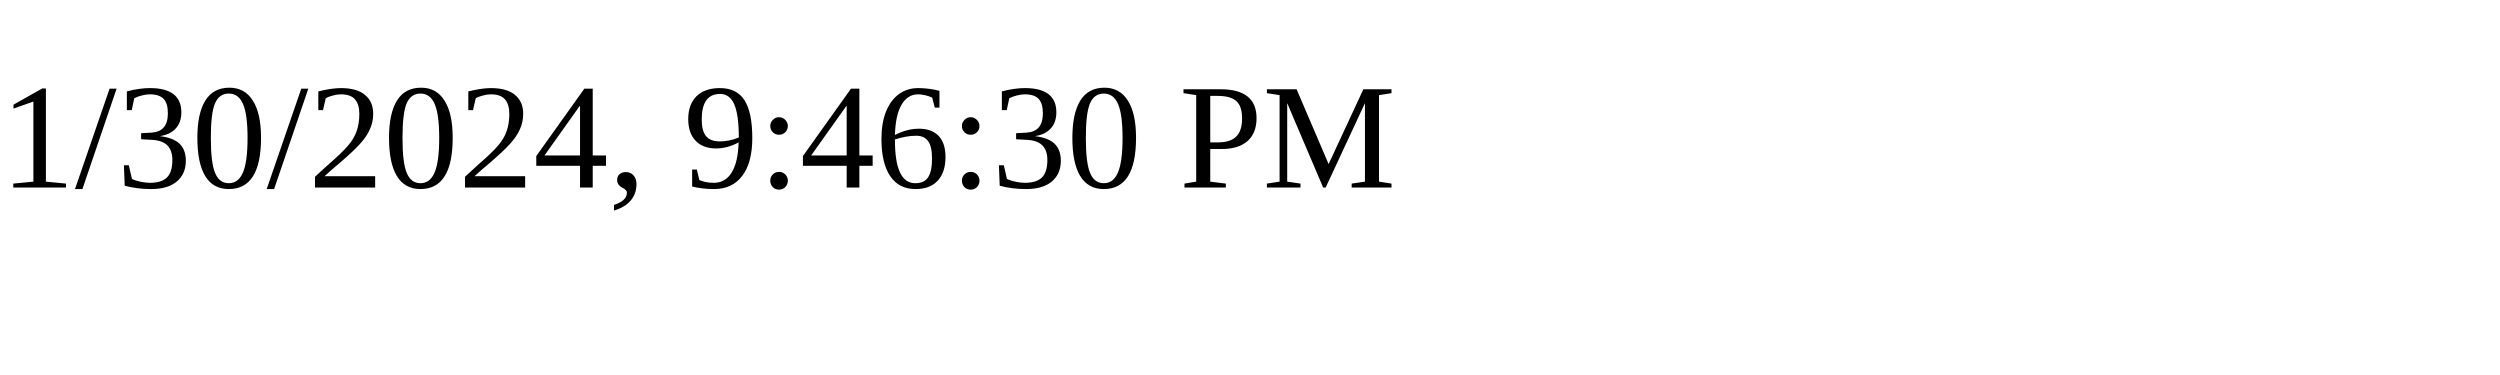
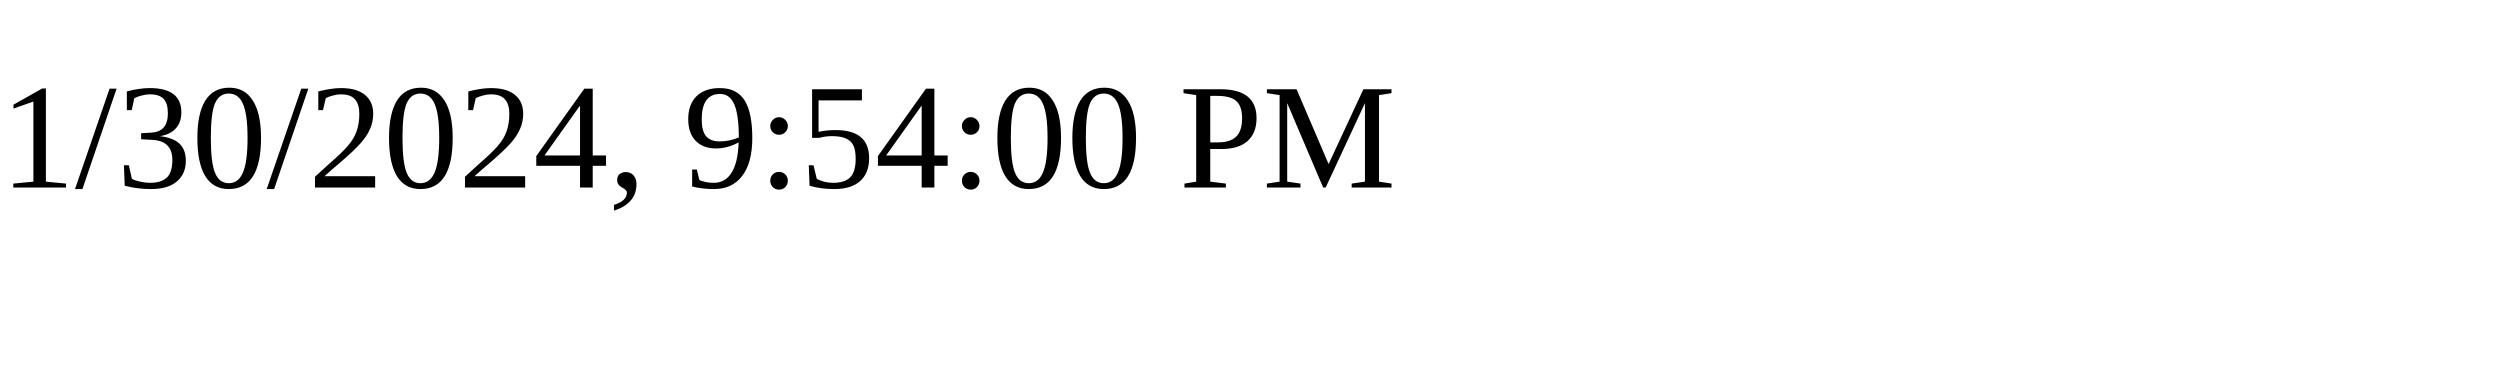
<svg xmlns="http://www.w3.org/2000/svg" height="30" width="200">
-   <text x="0" y="15">1/30/2024, 9:46:30 PM</text>
+   <text x="0" y="15">1/30/2024, 9:54:00 PM</text>
</svg>
